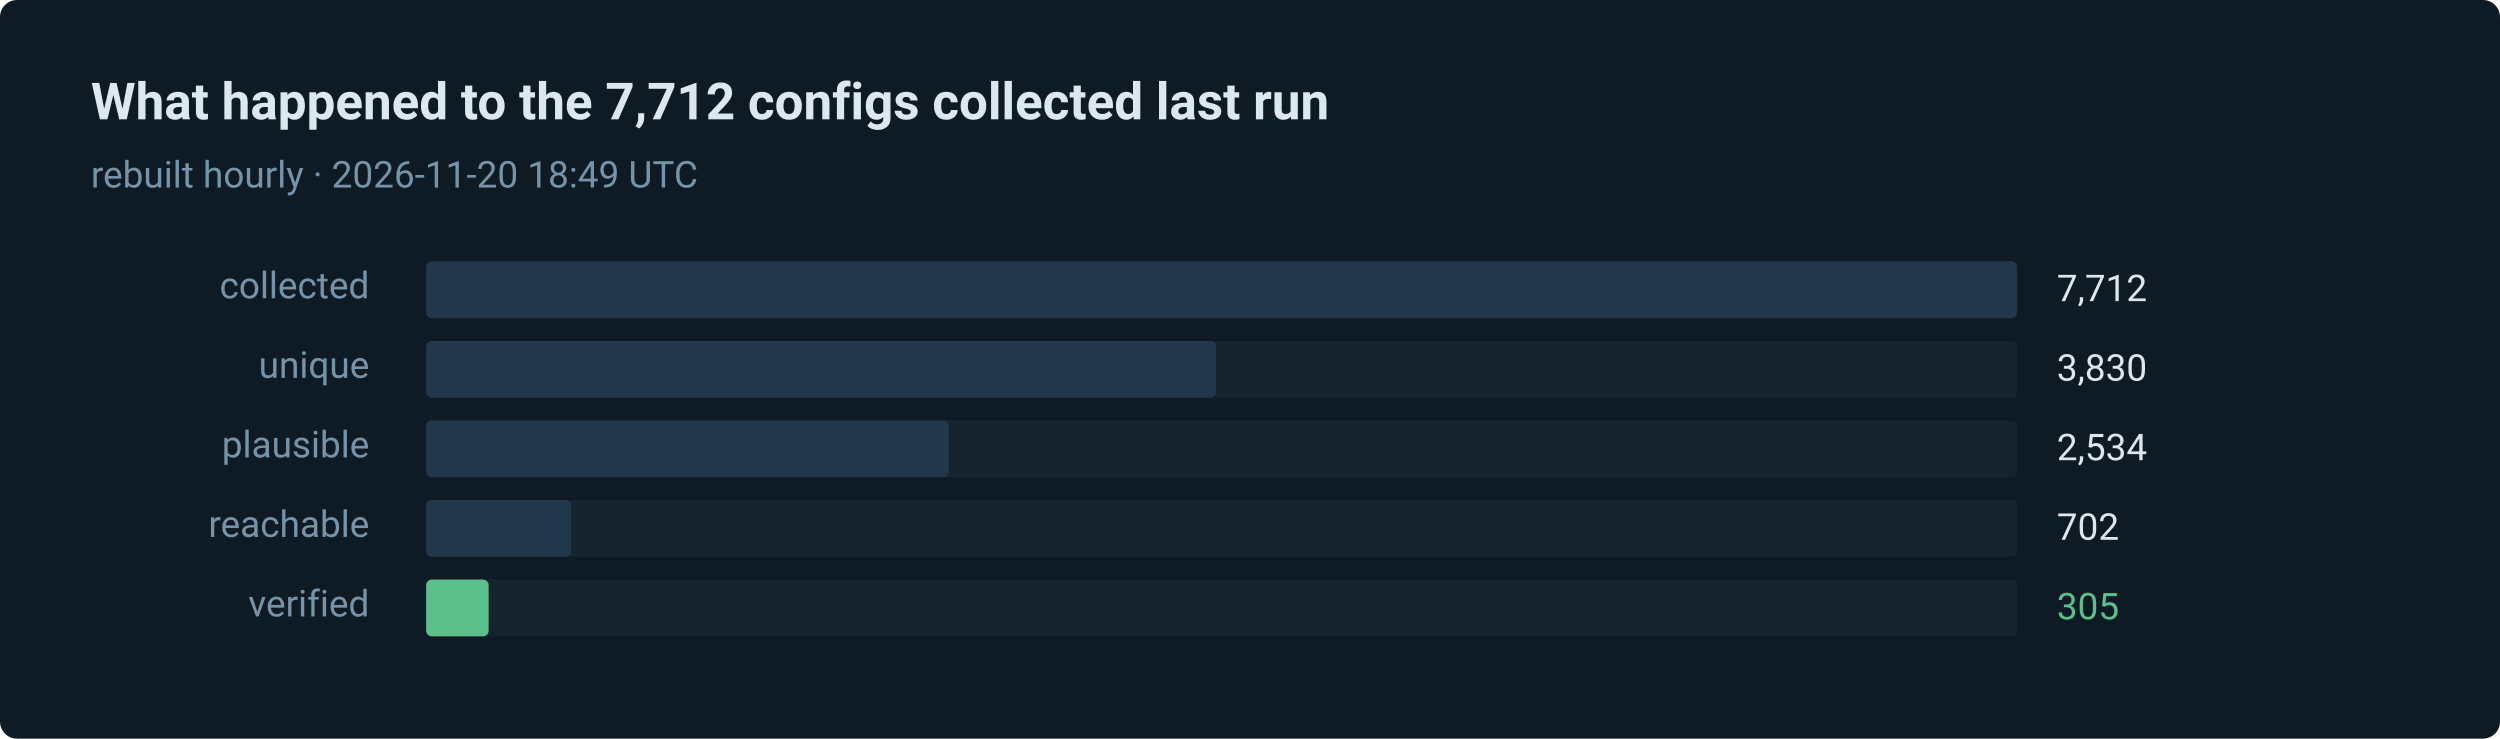
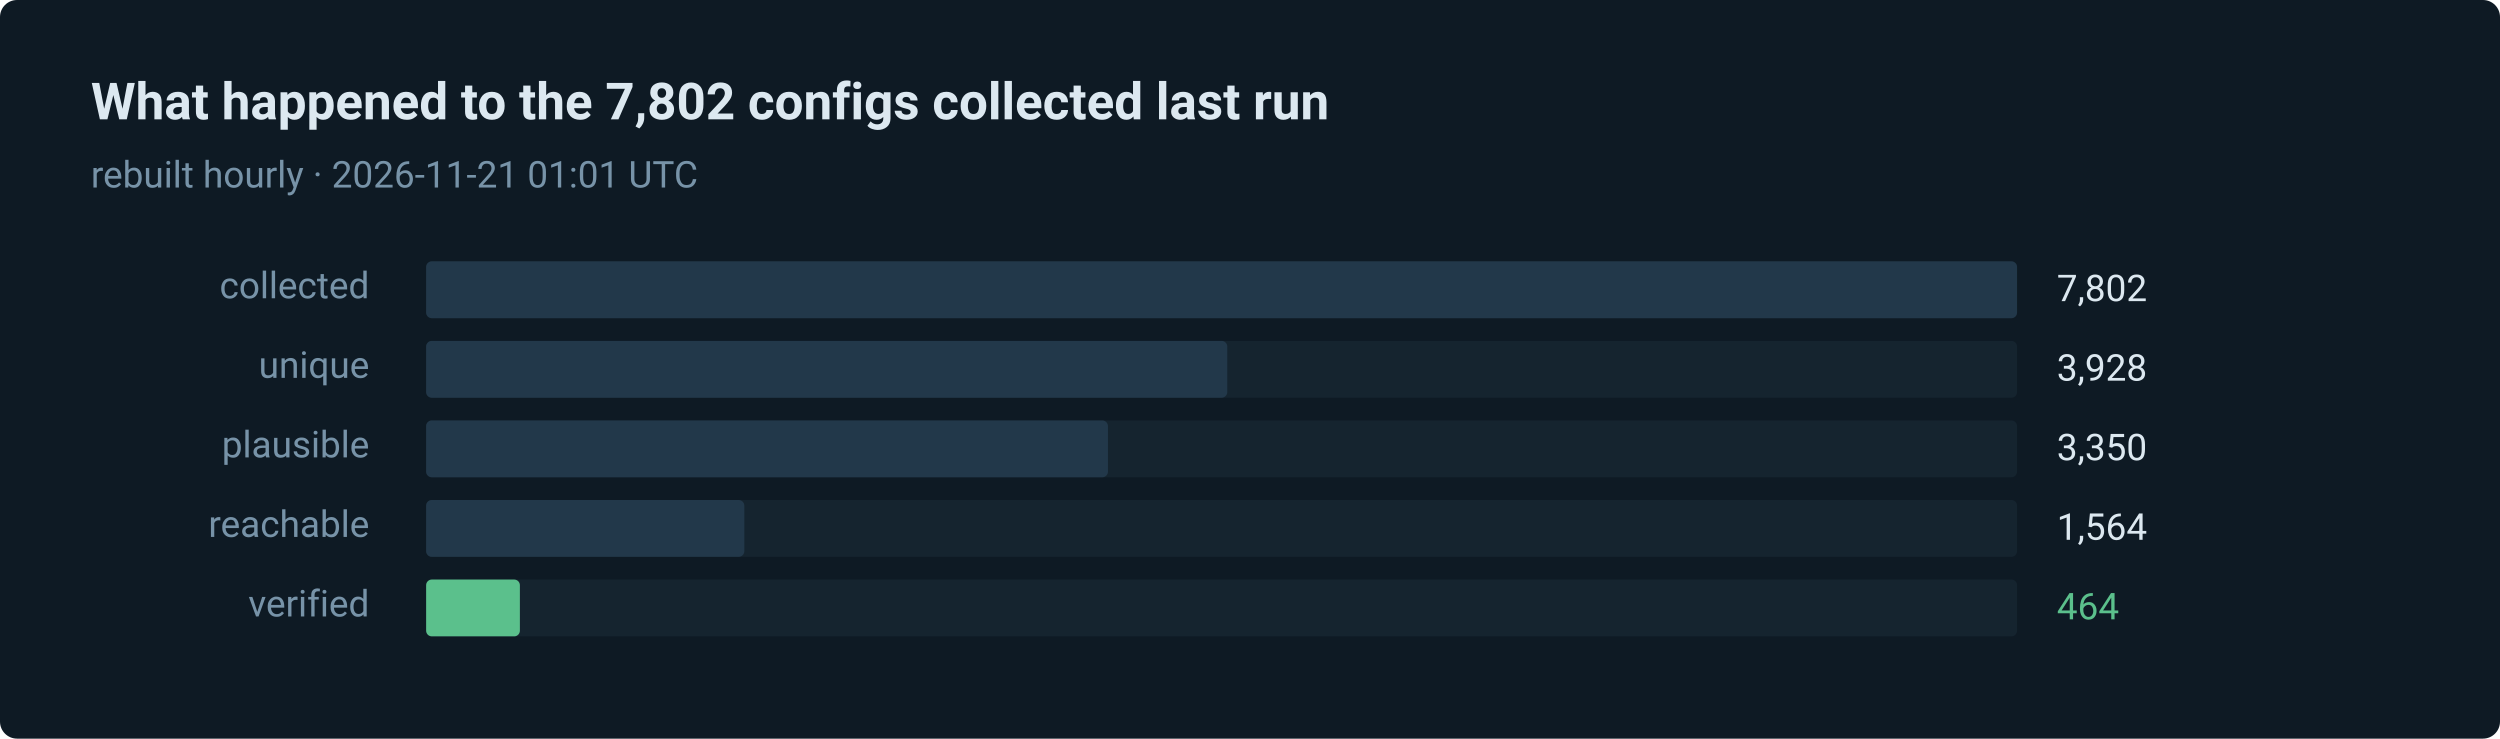
- <svg xmlns="http://www.w3.org/2000/svg" width="880" height="260" viewBox="0 0 880 260" role="img" aria-label="305 of 7712 routes verified in the last run">
+ <svg xmlns="http://www.w3.org/2000/svg" width="880" height="260" viewBox="0 0 880 260" role="img" aria-label="464 of 7802 routes verified in the last run">
  <style>text { font-family: ui-sans-serif, system-ui, -apple-system, 'Segoe UI', Roboto, 'Helvetica Neue', Arial, sans-serif; }</style>
  <rect width="880" height="260" rx="6" fill="#0e1a24" />
-   <text x="32" y="42" fill="#dce8f0" font-size="18" font-weight="600">What happened to the 7,712 configs collected last run</text>
-   <text x="32" y="66" fill="#7793a8" font-size="13">rebuilt hourly · 2026-11-20 18:49 UTC</text>
+   <text x="32" y="42" fill="#dce8f0" font-size="18" font-weight="600">What happened to the 7,802 configs collected last run</text>
+   <text x="32" y="66" fill="#7793a8" font-size="13">rebuilt hourly · 2026-11-21 01:01 UTC</text>
  <text x="130" y="105" fill="#7793a8" font-size="13" text-anchor="end">collected</text>
  <rect x="150" y="92" width="560" height="20" rx="2" fill="#15242f" />
  <rect x="150" y="92" width="560" height="20" rx="2" fill="#22384a" />
-   <text x="724" y="106" fill="#dce8f0" font-size="13">7,712</text>
+   <text x="724" y="106" fill="#dce8f0" font-size="13">7,802</text>
  <text x="130" y="133" fill="#7793a8" font-size="13" text-anchor="end">unique</text>
  <rect x="150" y="120" width="560" height="20" rx="2" fill="#15242f" />
-   <rect x="150" y="120" width="278" height="20" rx="2" fill="#22384a" />
-   <text x="724" y="134" fill="#dce8f0" font-size="13">3,830</text>
+   <rect x="150" y="120" width="282" height="20" rx="2" fill="#22384a" />
+   <text x="724" y="134" fill="#dce8f0" font-size="13">3,928</text>
  <text x="130" y="161" fill="#7793a8" font-size="13" text-anchor="end">plausible</text>
  <rect x="150" y="148" width="560" height="20" rx="2" fill="#15242f" />
-   <rect x="150" y="148" width="184" height="20" rx="2" fill="#22384a" />
-   <text x="724" y="162" fill="#dce8f0" font-size="13">2,534</text>
+   <rect x="150" y="148" width="240" height="20" rx="2" fill="#22384a" />
+   <text x="724" y="162" fill="#dce8f0" font-size="13">3,350</text>
  <text x="130" y="189" fill="#7793a8" font-size="13" text-anchor="end">reachable</text>
  <rect x="150" y="176" width="560" height="20" rx="2" fill="#15242f" />
-   <rect x="150" y="176" width="51" height="20" rx="2" fill="#22384a" />
-   <text x="724" y="190" fill="#dce8f0" font-size="13">702</text>
+   <rect x="150" y="176" width="112" height="20" rx="2" fill="#22384a" />
+   <text x="724" y="190" fill="#dce8f0" font-size="13">1,564</text>
  <text x="130" y="217" fill="#7793a8" font-size="13" text-anchor="end">verified</text>
  <rect x="150" y="204" width="560" height="20" rx="2" fill="#15242f" />
-   <rect x="150" y="204" width="22" height="20" rx="2" fill="#5bc08c" />
-   <text x="724" y="218" fill="#5bc08c" font-size="13">305</text>
+   <rect x="150" y="204" width="33" height="20" rx="2" fill="#5bc08c" />
+   <text x="724" y="218" fill="#5bc08c" font-size="13">464</text>
</svg>
